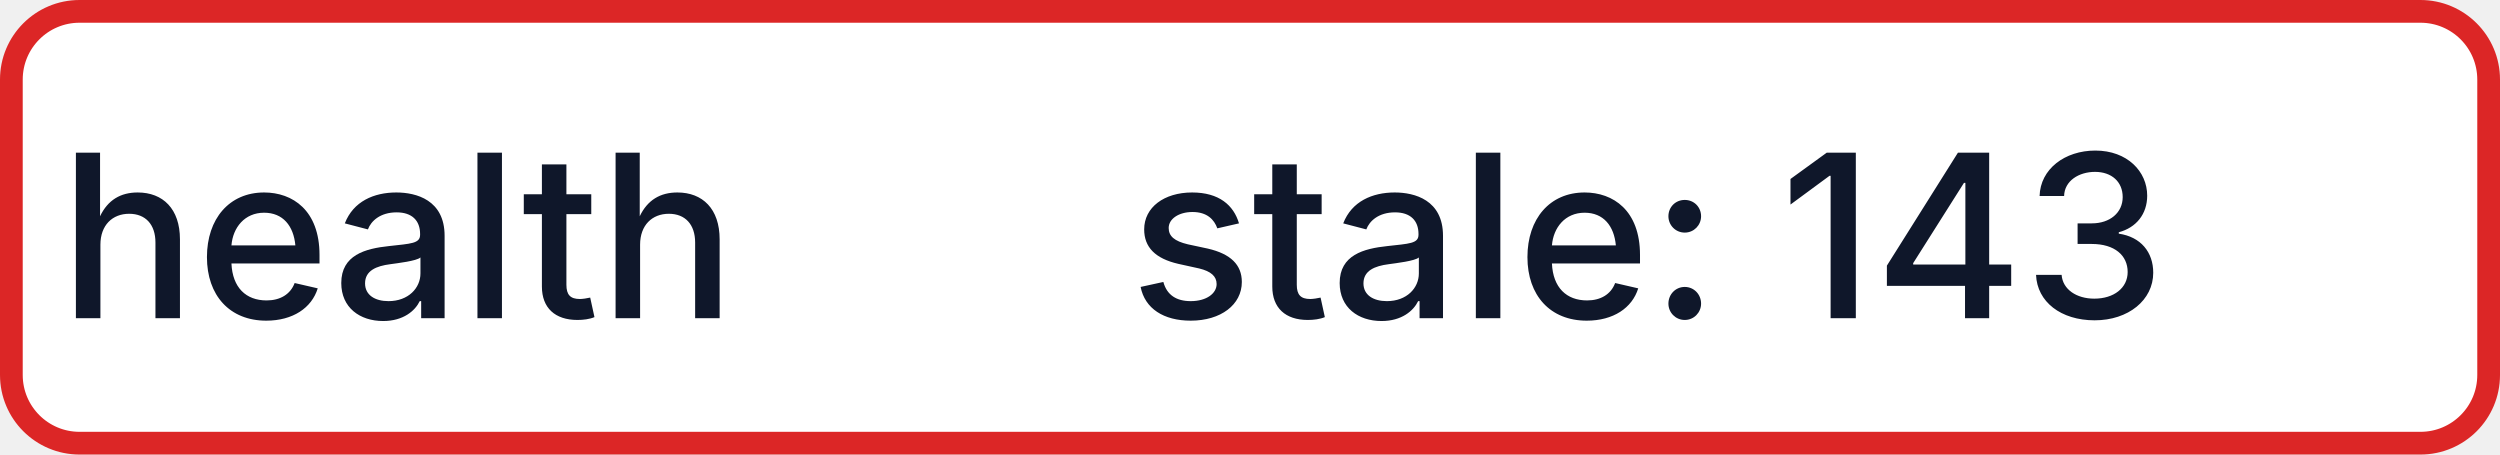
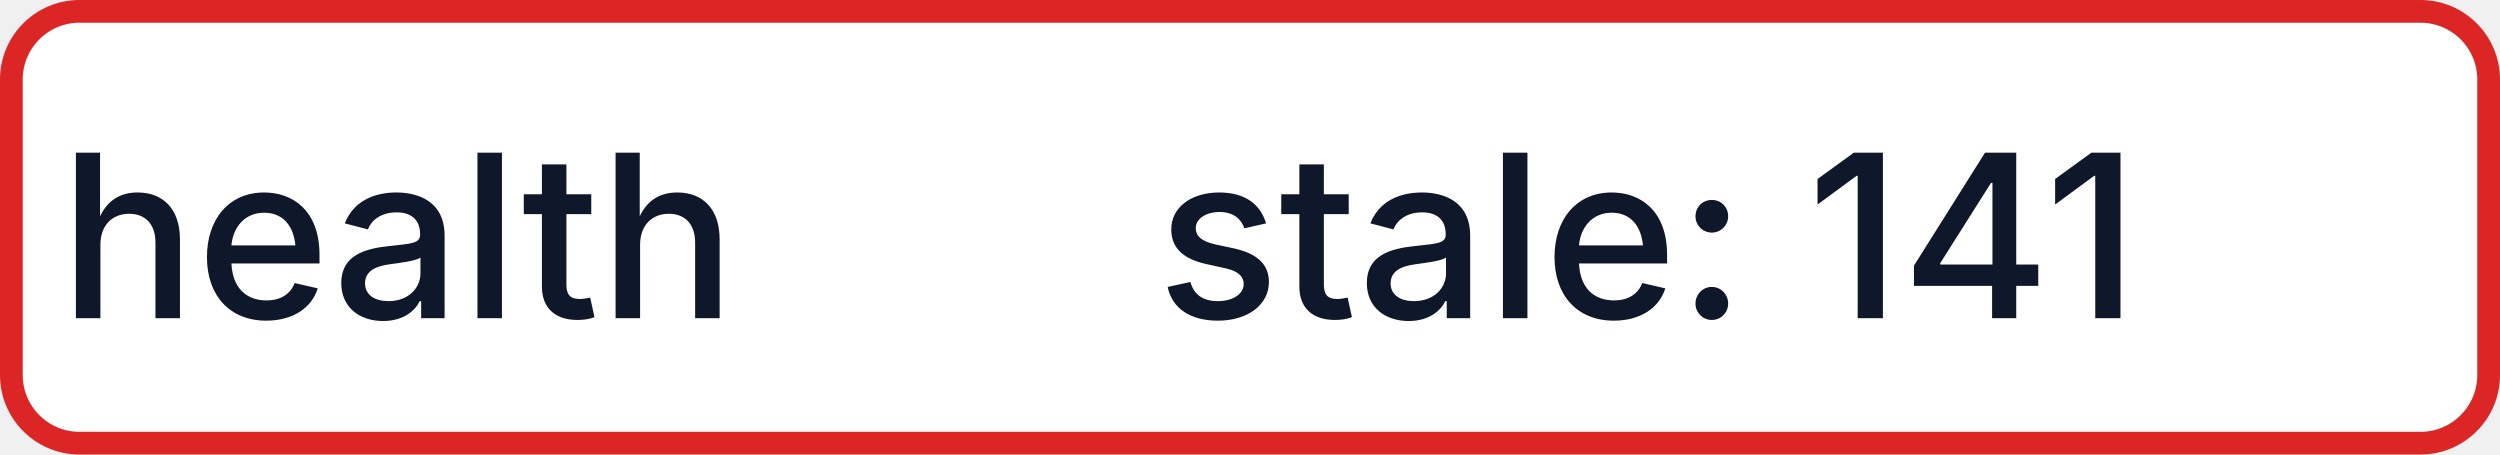
- <svg xmlns="http://www.w3.org/2000/svg" width="110" height="20" role="img" aria-label="health: stale: 143">
+ <svg xmlns="http://www.w3.org/2000/svg" width="110" height="20" role="img" aria-label="health: stale: 141">
  <rect x="0.5" y="0.5" width="109" height="19" rx="3" fill="#FFFFFF" stroke="#DC2626" stroke-width="1" />
  <g fill="#0F172A" text-anchor="middle" font-family="-apple-system,BlinkMacSystemFont,Segoe UI,sans-serif" font-size="10" font-weight="500">
    <text x="17.5" y="14">health</text>
-     <text x="72.5" y="14" textLength="68" lengthAdjust="spacingAndGlyphs">stale: 143</text>
+     <text x="72.5" y="14" textLength="68" lengthAdjust="spacingAndGlyphs">stale: 141</text>
  </g>
</svg>
